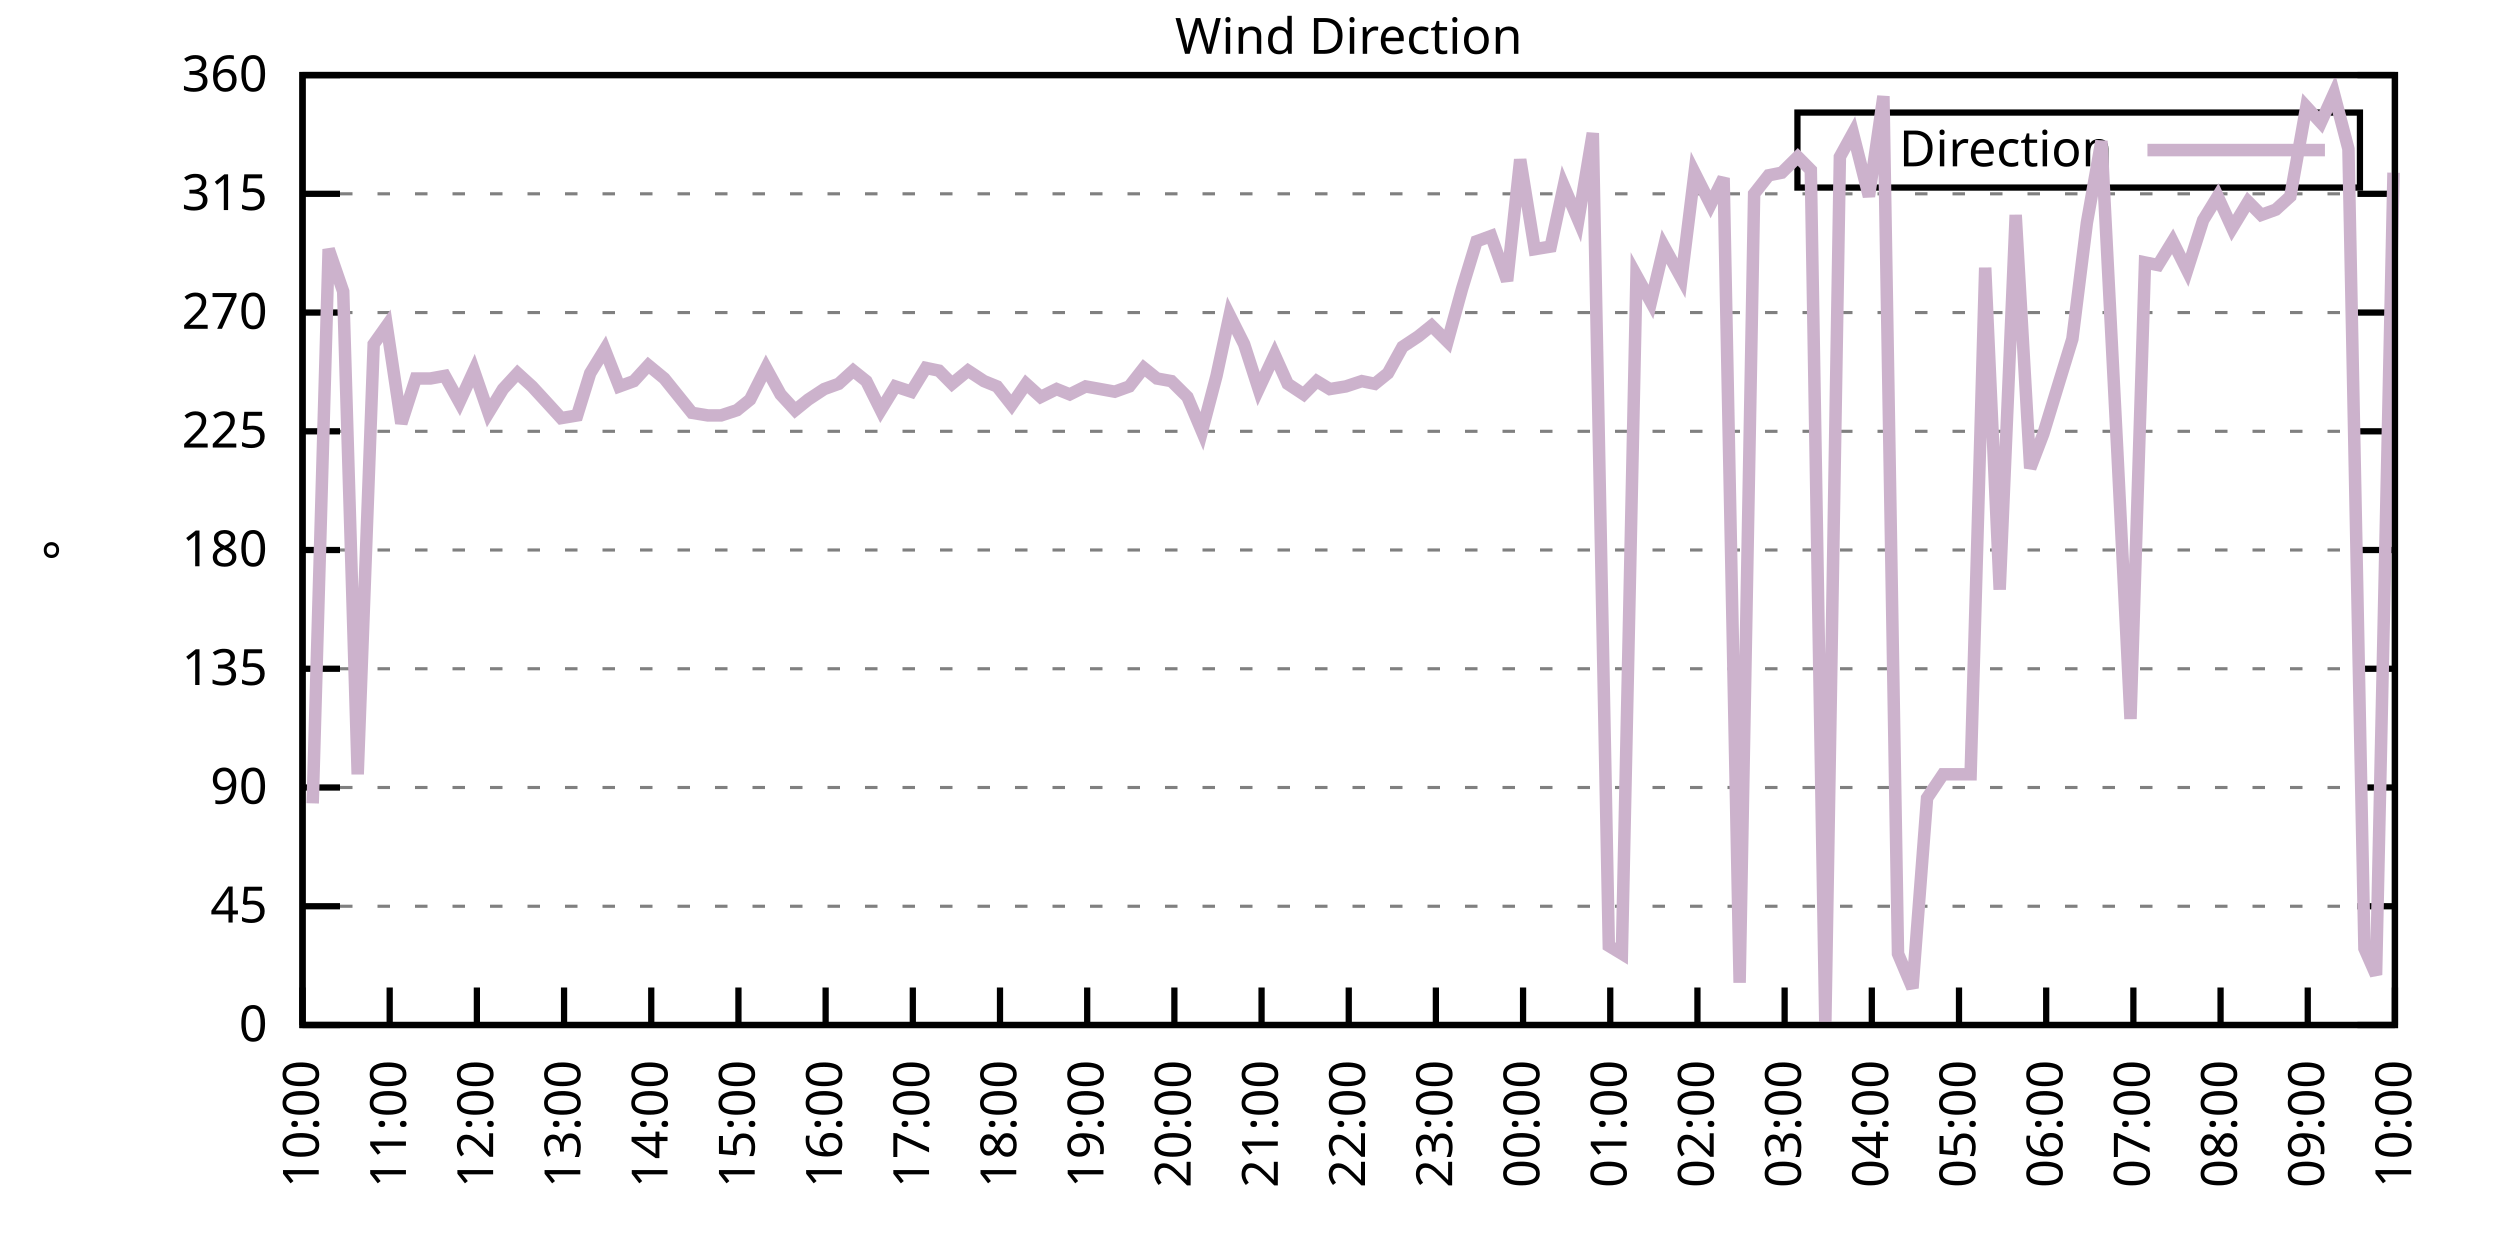
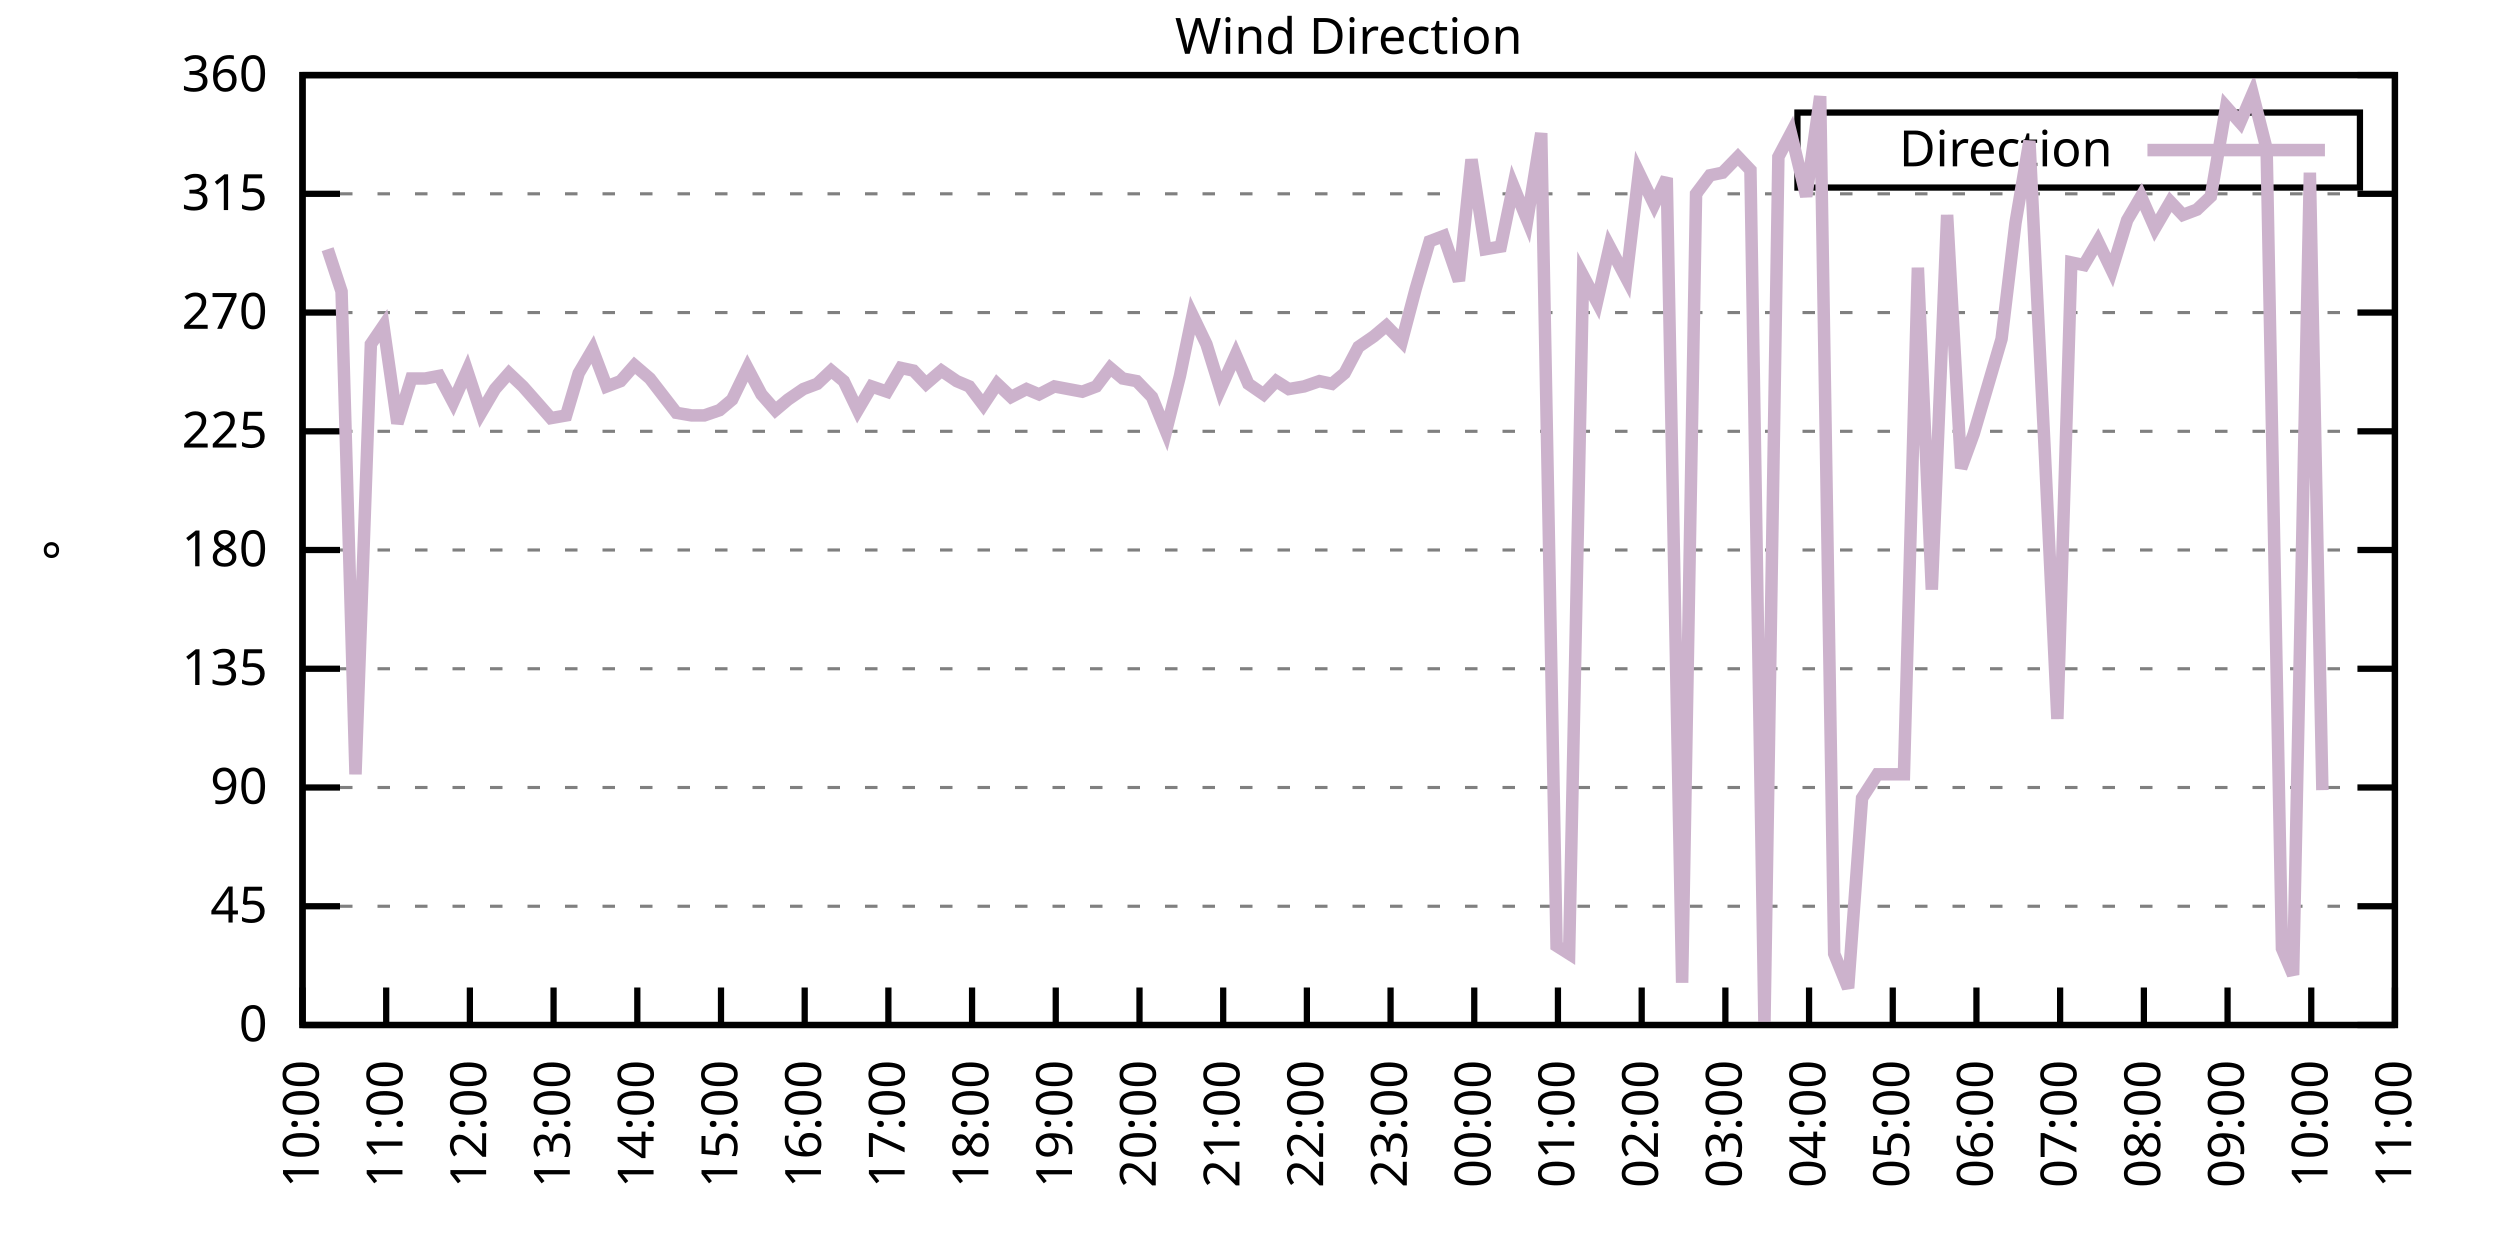
<svg xmlns="http://www.w3.org/2000/svg" xmlns:xlink="http://www.w3.org/1999/xlink" width="400" height="200" viewBox="0 0 400 200">
  <g id="gnuplot_canvas">
    <rect x="0" y="0" width="400" height="200" fill="none" />
    <defs>
      <circle id="gpDot" r="0.5" stroke-width="0.5" stroke="currentColor" />
      <path id="gpPt0" stroke-width="0.333" stroke="currentColor" d="M-1,0 h2 M0,-1 v2" />
      <path id="gpPt1" stroke-width="0.333" stroke="currentColor" d="M-1,-1 L1,1 M1,-1 L-1,1" />
      <path id="gpPt2" stroke-width="0.333" stroke="currentColor" d="M-1,0 L1,0 M0,-1 L0,1 M-1,-1 L1,1 M-1,1 L1,-1" />
      <rect id="gpPt3" stroke-width="0.333" stroke="currentColor" x="-1" y="-1" width="2" height="2" />
      <rect id="gpPt4" stroke-width="0.333" stroke="currentColor" fill="currentColor" x="-1" y="-1" width="2" height="2" />
      <circle id="gpPt5" stroke-width="0.333" stroke="currentColor" cx="0" cy="0" r="1" />
      <use xlink:href="#gpPt5" id="gpPt6" fill="currentColor" stroke="none" />
      <path id="gpPt7" stroke-width="0.333" stroke="currentColor" d="M0,-1.33 L-1.33,0.67 L1.33,0.67 z" />
      <use xlink:href="#gpPt7" id="gpPt8" fill="currentColor" stroke="none" />
      <use xlink:href="#gpPt7" id="gpPt9" stroke="currentColor" transform="rotate(180)" />
      <use xlink:href="#gpPt9" id="gpPt10" fill="currentColor" stroke="none" />
      <use xlink:href="#gpPt3" id="gpPt11" stroke="currentColor" transform="rotate(45)" />
      <use xlink:href="#gpPt11" id="gpPt12" fill="currentColor" stroke="none" />
      <path id="gpPt13" stroke-width="0.333" stroke="currentColor" d="M0,1.330 L1.265,0.411 L0.782,-1.067 L-0.782,-1.076 L-1.265,0.411 z" />
      <use xlink:href="#gpPt13" id="gpPt14" fill="currentColor" stroke="none" />
      <filter id="textbox" filterUnits="objectBoundingBox" x="0" y="0" height="1" width="1">
        <feFlood flood-color="white" flood-opacity="1" result="bgnd" />
        <feComposite in="SourceGraphic" in2="bgnd" operator="atop" />
      </filter>
      <filter id="greybox" filterUnits="objectBoundingBox" x="0" y="0" height="1" width="1">
        <feFlood flood-color="lightgrey" flood-opacity="1" result="grey" />
        <feComposite in="SourceGraphic" in2="grey" operator="atop" />
      </filter>
    </defs>
    <g fill="none" color="white" stroke="currentColor" stroke-width="1.00" stroke-linecap="butt" stroke-linejoin="miter">
</g>
    <g fill="none" color="black" stroke="currentColor" stroke-width="1.00" stroke-linecap="butt" stroke-linejoin="miter">
      <g stroke="none" shape-rendering="crispEdges">
        <polygon fill="rgb(255, 255, 255)" points="48.40,164.00 383.18,164.00 383.18,12.02 48.40,12.02 " />
      </g>
    </g>
    <g fill="none" color="black" stroke="currentColor" stroke-width="1.00" stroke-linecap="butt" stroke-linejoin="miter">
</g>
    <g fill="none" color="black" stroke="black" stroke-width="0.50" stroke-linecap="butt" stroke-linejoin="miter">
</g>
    <g fill="none" color="gray" stroke="currentColor" stroke-width="0.50" stroke-linecap="butt" stroke-linejoin="miter">
      <path stroke="gray" stroke-dasharray="2,4" class="gridline" d="M48.40,164.00 L383.19,164.00  " />
    </g>
    <g fill="none" color="gray" stroke="gray" stroke-width="1.00" stroke-linecap="butt" stroke-linejoin="miter">
</g>
    <g fill="none" color="black" stroke="currentColor" stroke-width="1.00" stroke-linecap="butt" stroke-linejoin="miter">
      <path stroke="black" d="M48.40,164.00 L54.40,164.00 M383.19,164.00 L377.19,164.00  " />
      <g transform="translate(42.80,166.60)" stroke="none" fill="black" font-family="Sans" font-size="8.00" text-anchor="end">
        <text>
          <tspan font-family="Sans"> 0</tspan>
        </text>
      </g>
    </g>
    <g fill="none" color="black" stroke="currentColor" stroke-width="1.00" stroke-linecap="butt" stroke-linejoin="miter">
</g>
    <g fill="none" color="black" stroke="black" stroke-width="0.50" stroke-linecap="butt" stroke-linejoin="miter">
</g>
    <g fill="none" color="gray" stroke="currentColor" stroke-width="0.50" stroke-linecap="butt" stroke-linejoin="miter">
      <path stroke="gray" stroke-dasharray="2,4" class="gridline" d="M48.40,145.00 L383.19,145.00  " />
    </g>
    <g fill="none" color="gray" stroke="gray" stroke-width="1.00" stroke-linecap="butt" stroke-linejoin="miter">
</g>
    <g fill="none" color="black" stroke="currentColor" stroke-width="1.00" stroke-linecap="butt" stroke-linejoin="miter">
      <path stroke="black" d="M48.40,145.00 L54.40,145.00 M383.19,145.00 L377.19,145.00  " />
      <g transform="translate(42.80,147.60)" stroke="none" fill="black" font-family="Sans" font-size="8.00" text-anchor="end">
        <text>
          <tspan font-family="Sans"> 45</tspan>
        </text>
      </g>
    </g>
    <g fill="none" color="black" stroke="currentColor" stroke-width="1.00" stroke-linecap="butt" stroke-linejoin="miter">
</g>
    <g fill="none" color="black" stroke="black" stroke-width="0.50" stroke-linecap="butt" stroke-linejoin="miter">
</g>
    <g fill="none" color="gray" stroke="currentColor" stroke-width="0.50" stroke-linecap="butt" stroke-linejoin="miter">
      <path stroke="gray" stroke-dasharray="2,4" class="gridline" d="M48.40,126.00 L383.19,126.00  " />
    </g>
    <g fill="none" color="gray" stroke="gray" stroke-width="1.00" stroke-linecap="butt" stroke-linejoin="miter">
</g>
    <g fill="none" color="black" stroke="currentColor" stroke-width="1.00" stroke-linecap="butt" stroke-linejoin="miter">
      <path stroke="black" d="M48.40,126.00 L54.40,126.00 M383.19,126.00 L377.19,126.00  " />
      <g transform="translate(42.80,128.60)" stroke="none" fill="black" font-family="Sans" font-size="8.00" text-anchor="end">
        <text>
          <tspan font-family="Sans"> 90</tspan>
        </text>
      </g>
    </g>
    <g fill="none" color="black" stroke="currentColor" stroke-width="1.00" stroke-linecap="butt" stroke-linejoin="miter">
</g>
    <g fill="none" color="black" stroke="black" stroke-width="0.50" stroke-linecap="butt" stroke-linejoin="miter">
</g>
    <g fill="none" color="gray" stroke="currentColor" stroke-width="0.50" stroke-linecap="butt" stroke-linejoin="miter">
      <path stroke="gray" stroke-dasharray="2,4" class="gridline" d="M48.40,107.00 L383.19,107.00  " />
    </g>
    <g fill="none" color="gray" stroke="gray" stroke-width="1.00" stroke-linecap="butt" stroke-linejoin="miter">
</g>
    <g fill="none" color="black" stroke="currentColor" stroke-width="1.00" stroke-linecap="butt" stroke-linejoin="miter">
      <path stroke="black" d="M48.40,107.00 L54.40,107.00 M383.19,107.00 L377.19,107.00  " />
      <g transform="translate(42.80,109.60)" stroke="none" fill="black" font-family="Sans" font-size="8.00" text-anchor="end">
        <text>
          <tspan font-family="Sans"> 135</tspan>
        </text>
      </g>
    </g>
    <g fill="none" color="black" stroke="currentColor" stroke-width="1.00" stroke-linecap="butt" stroke-linejoin="miter">
</g>
    <g fill="none" color="black" stroke="black" stroke-width="0.50" stroke-linecap="butt" stroke-linejoin="miter">
</g>
    <g fill="none" color="gray" stroke="currentColor" stroke-width="0.50" stroke-linecap="butt" stroke-linejoin="miter">
      <path stroke="gray" stroke-dasharray="2,4" class="gridline" d="M48.40,88.00 L383.19,88.00  " />
    </g>
    <g fill="none" color="gray" stroke="gray" stroke-width="1.00" stroke-linecap="butt" stroke-linejoin="miter">
</g>
    <g fill="none" color="black" stroke="currentColor" stroke-width="1.00" stroke-linecap="butt" stroke-linejoin="miter">
      <path stroke="black" d="M48.40,88.00 L54.40,88.00 M383.19,88.00 L377.19,88.00  " />
      <g transform="translate(42.80,90.60)" stroke="none" fill="black" font-family="Sans" font-size="8.00" text-anchor="end">
        <text>
          <tspan font-family="Sans"> 180</tspan>
        </text>
      </g>
    </g>
    <g fill="none" color="black" stroke="currentColor" stroke-width="1.00" stroke-linecap="butt" stroke-linejoin="miter">
</g>
    <g fill="none" color="black" stroke="black" stroke-width="0.50" stroke-linecap="butt" stroke-linejoin="miter">
</g>
    <g fill="none" color="gray" stroke="currentColor" stroke-width="0.50" stroke-linecap="butt" stroke-linejoin="miter">
      <path stroke="gray" stroke-dasharray="2,4" class="gridline" d="M48.40,69.01 L383.19,69.01  " />
    </g>
    <g fill="none" color="gray" stroke="gray" stroke-width="1.00" stroke-linecap="butt" stroke-linejoin="miter">
</g>
    <g fill="none" color="black" stroke="currentColor" stroke-width="1.00" stroke-linecap="butt" stroke-linejoin="miter">
      <path stroke="black" d="M48.40,69.01 L54.40,69.01 M383.19,69.01 L377.19,69.01  " />
      <g transform="translate(42.80,71.61)" stroke="none" fill="black" font-family="Sans" font-size="8.00" text-anchor="end">
        <text>
          <tspan font-family="Sans"> 225</tspan>
        </text>
      </g>
    </g>
    <g fill="none" color="black" stroke="currentColor" stroke-width="1.00" stroke-linecap="butt" stroke-linejoin="miter">
</g>
    <g fill="none" color="black" stroke="black" stroke-width="0.50" stroke-linecap="butt" stroke-linejoin="miter">
</g>
    <g fill="none" color="gray" stroke="currentColor" stroke-width="0.50" stroke-linecap="butt" stroke-linejoin="miter">
      <path stroke="gray" stroke-dasharray="2,4" class="gridline" d="M48.40,50.01 L383.19,50.01  " />
    </g>
    <g fill="none" color="gray" stroke="gray" stroke-width="1.00" stroke-linecap="butt" stroke-linejoin="miter">
</g>
    <g fill="none" color="black" stroke="currentColor" stroke-width="1.00" stroke-linecap="butt" stroke-linejoin="miter">
      <path stroke="black" d="M48.40,50.01 L54.40,50.01 M383.19,50.01 L377.19,50.01  " />
      <g transform="translate(42.80,52.61)" stroke="none" fill="black" font-family="Sans" font-size="8.00" text-anchor="end">
        <text>
          <tspan font-family="Sans"> 270</tspan>
        </text>
      </g>
    </g>
    <g fill="none" color="black" stroke="currentColor" stroke-width="1.00" stroke-linecap="butt" stroke-linejoin="miter">
</g>
    <g fill="none" color="black" stroke="black" stroke-width="0.50" stroke-linecap="butt" stroke-linejoin="miter">
</g>
    <g fill="none" color="gray" stroke="currentColor" stroke-width="0.50" stroke-linecap="butt" stroke-linejoin="miter">
      <path stroke="gray" stroke-dasharray="2,4" class="gridline" d="M48.40,31.01 L383.19,31.01  " />
    </g>
    <g fill="none" color="gray" stroke="gray" stroke-width="1.00" stroke-linecap="butt" stroke-linejoin="miter">
</g>
    <g fill="none" color="black" stroke="currentColor" stroke-width="1.00" stroke-linecap="butt" stroke-linejoin="miter">
      <path stroke="black" d="M48.40,31.01 L54.40,31.01 M383.19,31.01 L377.19,31.01  " />
      <g transform="translate(42.80,33.61)" stroke="none" fill="black" font-family="Sans" font-size="8.00" text-anchor="end">
        <text>
          <tspan font-family="Sans"> 315</tspan>
        </text>
      </g>
    </g>
    <g fill="none" color="black" stroke="currentColor" stroke-width="1.00" stroke-linecap="butt" stroke-linejoin="miter">
</g>
    <g fill="none" color="black" stroke="black" stroke-width="0.50" stroke-linecap="butt" stroke-linejoin="miter">
</g>
    <g fill="none" color="gray" stroke="currentColor" stroke-width="0.50" stroke-linecap="butt" stroke-linejoin="miter">
      <path stroke="gray" stroke-dasharray="2,4" class="gridline" d="M48.40,12.01 L383.19,12.01  " />
    </g>
    <g fill="none" color="gray" stroke="gray" stroke-width="1.00" stroke-linecap="butt" stroke-linejoin="miter">
</g>
    <g fill="none" color="black" stroke="currentColor" stroke-width="1.00" stroke-linecap="butt" stroke-linejoin="miter">
      <path stroke="black" d="M48.40,12.01 L54.40,12.01 M383.19,12.01 L377.19,12.01  " />
      <g transform="translate(42.80,14.61)" stroke="none" fill="black" font-family="Sans" font-size="8.00" text-anchor="end">
        <text>
          <tspan font-family="Sans"> 360</tspan>
        </text>
      </g>
    </g>
    <g fill="none" color="black" stroke="currentColor" stroke-width="1.00" stroke-linecap="butt" stroke-linejoin="miter">
      <path stroke="black" d="M48.40,164.00 L48.40,158.00  " />
      <g transform="translate(51.00,169.60) rotate(270.00)" stroke="none" fill="black" font-family="Sans" font-size="8.00" text-anchor="end">
        <text>
          <tspan font-family="Sans">10:00</tspan>
        </text>
      </g>
    </g>
    <g fill="none" color="black" stroke="currentColor" stroke-width="1.00" stroke-linecap="butt" stroke-linejoin="miter">
-       <path stroke="black" d="M62.35,164.00 L62.35,158.00  " />
-       <g transform="translate(64.95,169.60) rotate(270.00)" stroke="none" fill="black" font-family="Sans" font-size="8.00" text-anchor="end">
+       <path stroke="black" d="M61.79,164.00 L61.79,158.00  " />
+       <g transform="translate(64.39,169.60) rotate(270.00)" stroke="none" fill="black" font-family="Sans" font-size="8.00" text-anchor="end">
        <text>
          <tspan font-family="Sans">11:00</tspan>
        </text>
      </g>
    </g>
    <g fill="none" color="black" stroke="currentColor" stroke-width="1.00" stroke-linecap="butt" stroke-linejoin="miter">
-       <path stroke="black" d="M76.30,164.00 L76.30,158.00  " />
-       <g transform="translate(78.90,169.60) rotate(270.00)" stroke="none" fill="black" font-family="Sans" font-size="8.00" text-anchor="end">
+       <path stroke="black" d="M75.18,164.00 L75.18,158.00  " />
+       <g transform="translate(77.78,169.60) rotate(270.00)" stroke="none" fill="black" font-family="Sans" font-size="8.00" text-anchor="end">
        <text>
          <tspan font-family="Sans">12:00</tspan>
        </text>
      </g>
    </g>
    <g fill="none" color="black" stroke="currentColor" stroke-width="1.00" stroke-linecap="butt" stroke-linejoin="miter">
-       <path stroke="black" d="M90.25,164.00 L90.25,158.00  " />
-       <g transform="translate(92.85,169.60) rotate(270.00)" stroke="none" fill="black" font-family="Sans" font-size="8.00" text-anchor="end">
+       <path stroke="black" d="M88.57,164.00 L88.57,158.00  " />
+       <g transform="translate(91.17,169.60) rotate(270.00)" stroke="none" fill="black" font-family="Sans" font-size="8.00" text-anchor="end">
        <text>
          <tspan font-family="Sans">13:00</tspan>
        </text>
      </g>
    </g>
    <g fill="none" color="black" stroke="currentColor" stroke-width="1.00" stroke-linecap="butt" stroke-linejoin="miter">
-       <path stroke="black" d="M104.20,164.00 L104.20,158.00  " />
-       <g transform="translate(106.80,169.60) rotate(270.00)" stroke="none" fill="black" font-family="Sans" font-size="8.00" text-anchor="end">
+       <path stroke="black" d="M101.97,164.00 L101.97,158.00  " />
+       <g transform="translate(104.57,169.60) rotate(270.00)" stroke="none" fill="black" font-family="Sans" font-size="8.00" text-anchor="end">
        <text>
          <tspan font-family="Sans">14:00</tspan>
        </text>
      </g>
    </g>
    <g fill="none" color="black" stroke="currentColor" stroke-width="1.00" stroke-linecap="butt" stroke-linejoin="miter">
-       <path stroke="black" d="M118.15,164.00 L118.15,158.00  " />
-       <g transform="translate(120.75,169.60) rotate(270.00)" stroke="none" fill="black" font-family="Sans" font-size="8.00" text-anchor="end">
+       <path stroke="black" d="M115.36,164.00 L115.36,158.00  " />
+       <g transform="translate(117.96,169.60) rotate(270.00)" stroke="none" fill="black" font-family="Sans" font-size="8.00" text-anchor="end">
        <text>
          <tspan font-family="Sans">15:00</tspan>
        </text>
      </g>
    </g>
    <g fill="none" color="black" stroke="currentColor" stroke-width="1.00" stroke-linecap="butt" stroke-linejoin="miter">
-       <path stroke="black" d="M132.10,164.00 L132.10,158.00  " />
-       <g transform="translate(134.70,169.60) rotate(270.00)" stroke="none" fill="black" font-family="Sans" font-size="8.00" text-anchor="end">
+       <path stroke="black" d="M128.75,164.00 L128.75,158.00  " />
+       <g transform="translate(131.35,169.60) rotate(270.00)" stroke="none" fill="black" font-family="Sans" font-size="8.00" text-anchor="end">
        <text>
          <tspan font-family="Sans">16:00</tspan>
        </text>
      </g>
    </g>
    <g fill="none" color="black" stroke="currentColor" stroke-width="1.00" stroke-linecap="butt" stroke-linejoin="miter">
-       <path stroke="black" d="M146.05,164.00 L146.05,158.00  " />
-       <g transform="translate(148.65,169.60) rotate(270.00)" stroke="none" fill="black" font-family="Sans" font-size="8.00" text-anchor="end">
+       <path stroke="black" d="M142.14,164.00 L142.14,158.00  " />
+       <g transform="translate(144.74,169.60) rotate(270.00)" stroke="none" fill="black" font-family="Sans" font-size="8.00" text-anchor="end">
        <text>
          <tspan font-family="Sans">17:00</tspan>
        </text>
      </g>
    </g>
    <g fill="none" color="black" stroke="currentColor" stroke-width="1.00" stroke-linecap="butt" stroke-linejoin="miter">
-       <path stroke="black" d="M160.00,164.00 L160.00,158.00  " />
-       <g transform="translate(162.60,169.60) rotate(270.00)" stroke="none" fill="black" font-family="Sans" font-size="8.00" text-anchor="end">
+       <path stroke="black" d="M155.53,164.00 L155.53,158.00  " />
+       <g transform="translate(158.13,169.60) rotate(270.00)" stroke="none" fill="black" font-family="Sans" font-size="8.00" text-anchor="end">
        <text>
          <tspan font-family="Sans">18:00</tspan>
        </text>
      </g>
    </g>
    <g fill="none" color="black" stroke="currentColor" stroke-width="1.00" stroke-linecap="butt" stroke-linejoin="miter">
-       <path stroke="black" d="M173.95,164.00 L173.95,158.00  " />
-       <g transform="translate(176.55,169.60) rotate(270.00)" stroke="none" fill="black" font-family="Sans" font-size="8.00" text-anchor="end">
+       <path stroke="black" d="M168.92,164.00 L168.92,158.00  " />
+       <g transform="translate(171.52,169.60) rotate(270.00)" stroke="none" fill="black" font-family="Sans" font-size="8.00" text-anchor="end">
        <text>
          <tspan font-family="Sans">19:00</tspan>
        </text>
      </g>
    </g>
    <g fill="none" color="black" stroke="currentColor" stroke-width="1.00" stroke-linecap="butt" stroke-linejoin="miter">
-       <path stroke="black" d="M187.90,164.00 L187.90,158.00  " />
-       <g transform="translate(190.50,169.60) rotate(270.00)" stroke="none" fill="black" font-family="Sans" font-size="8.00" text-anchor="end">
+       <path stroke="black" d="M182.32,164.00 L182.32,158.00  " />
+       <g transform="translate(184.92,169.60) rotate(270.00)" stroke="none" fill="black" font-family="Sans" font-size="8.00" text-anchor="end">
        <text>
          <tspan font-family="Sans">20:00</tspan>
        </text>
      </g>
    </g>
    <g fill="none" color="black" stroke="currentColor" stroke-width="1.00" stroke-linecap="butt" stroke-linejoin="miter">
-       <path stroke="black" d="M201.85,164.00 L201.85,158.00  " />
-       <g transform="translate(204.45,169.60) rotate(270.00)" stroke="none" fill="black" font-family="Sans" font-size="8.00" text-anchor="end">
+       <path stroke="black" d="M195.71,164.00 L195.71,158.00  " />
+       <g transform="translate(198.31,169.60) rotate(270.00)" stroke="none" fill="black" font-family="Sans" font-size="8.00" text-anchor="end">
        <text>
          <tspan font-family="Sans">21:00</tspan>
        </text>
      </g>
    </g>
    <g fill="none" color="black" stroke="currentColor" stroke-width="1.00" stroke-linecap="butt" stroke-linejoin="miter">
-       <path stroke="black" d="M215.80,164.00 L215.80,158.00  " />
-       <g transform="translate(218.40,169.60) rotate(270.00)" stroke="none" fill="black" font-family="Sans" font-size="8.00" text-anchor="end">
+       <path stroke="black" d="M209.10,164.00 L209.10,158.00  " />
+       <g transform="translate(211.70,169.60) rotate(270.00)" stroke="none" fill="black" font-family="Sans" font-size="8.00" text-anchor="end">
        <text>
          <tspan font-family="Sans">22:00</tspan>
        </text>
      </g>
    </g>
    <g fill="none" color="black" stroke="currentColor" stroke-width="1.00" stroke-linecap="butt" stroke-linejoin="miter">
-       <path stroke="black" d="M229.74,164.00 L229.74,158.00  " />
-       <g transform="translate(232.34,169.60) rotate(270.00)" stroke="none" fill="black" font-family="Sans" font-size="8.00" text-anchor="end">
+       <path stroke="black" d="M222.49,164.00 L222.49,158.00  " />
+       <g transform="translate(225.09,169.60) rotate(270.00)" stroke="none" fill="black" font-family="Sans" font-size="8.00" text-anchor="end">
        <text>
          <tspan font-family="Sans">23:00</tspan>
        </text>
      </g>
    </g>
    <g fill="none" color="black" stroke="currentColor" stroke-width="1.00" stroke-linecap="butt" stroke-linejoin="miter">
-       <path stroke="black" d="M243.69,164.00 L243.69,158.00  " />
-       <g transform="translate(246.29,169.60) rotate(270.00)" stroke="none" fill="black" font-family="Sans" font-size="8.00" text-anchor="end">
+       <path stroke="black" d="M235.88,164.00 L235.88,158.00  " />
+       <g transform="translate(238.48,169.60) rotate(270.00)" stroke="none" fill="black" font-family="Sans" font-size="8.00" text-anchor="end">
        <text>
          <tspan font-family="Sans">00:00</tspan>
        </text>
      </g>
    </g>
    <g fill="none" color="black" stroke="currentColor" stroke-width="1.00" stroke-linecap="butt" stroke-linejoin="miter">
-       <path stroke="black" d="M257.64,164.00 L257.64,158.00  " />
-       <g transform="translate(260.24,169.60) rotate(270.00)" stroke="none" fill="black" font-family="Sans" font-size="8.00" text-anchor="end">
+       <path stroke="black" d="M249.27,164.00 L249.27,158.00  " />
+       <g transform="translate(251.87,169.60) rotate(270.00)" stroke="none" fill="black" font-family="Sans" font-size="8.00" text-anchor="end">
        <text>
          <tspan font-family="Sans">01:00</tspan>
        </text>
      </g>
    </g>
    <g fill="none" color="black" stroke="currentColor" stroke-width="1.00" stroke-linecap="butt" stroke-linejoin="miter">
-       <path stroke="black" d="M271.59,164.00 L271.59,158.00  " />
-       <g transform="translate(274.19,169.60) rotate(270.00)" stroke="none" fill="black" font-family="Sans" font-size="8.00" text-anchor="end">
+       <path stroke="black" d="M262.67,164.00 L262.67,158.00  " />
+       <g transform="translate(265.27,169.60) rotate(270.00)" stroke="none" fill="black" font-family="Sans" font-size="8.00" text-anchor="end">
        <text>
          <tspan font-family="Sans">02:00</tspan>
        </text>
      </g>
    </g>
    <g fill="none" color="black" stroke="currentColor" stroke-width="1.00" stroke-linecap="butt" stroke-linejoin="miter">
-       <path stroke="black" d="M285.54,164.00 L285.54,158.00  " />
-       <g transform="translate(288.14,169.60) rotate(270.00)" stroke="none" fill="black" font-family="Sans" font-size="8.00" text-anchor="end">
+       <path stroke="black" d="M276.06,164.00 L276.06,158.00  " />
+       <g transform="translate(278.66,169.60) rotate(270.00)" stroke="none" fill="black" font-family="Sans" font-size="8.00" text-anchor="end">
        <text>
          <tspan font-family="Sans">03:00</tspan>
        </text>
      </g>
    </g>
    <g fill="none" color="black" stroke="currentColor" stroke-width="1.00" stroke-linecap="butt" stroke-linejoin="miter">
-       <path stroke="black" d="M299.49,164.00 L299.49,158.00  " />
-       <g transform="translate(302.09,169.60) rotate(270.00)" stroke="none" fill="black" font-family="Sans" font-size="8.00" text-anchor="end">
+       <path stroke="black" d="M289.45,164.00 L289.45,158.00  " />
+       <g transform="translate(292.05,169.60) rotate(270.00)" stroke="none" fill="black" font-family="Sans" font-size="8.00" text-anchor="end">
        <text>
          <tspan font-family="Sans">04:00</tspan>
        </text>
      </g>
    </g>
    <g fill="none" color="black" stroke="currentColor" stroke-width="1.00" stroke-linecap="butt" stroke-linejoin="miter">
-       <path stroke="black" d="M313.44,164.00 L313.44,158.00  " />
-       <g transform="translate(316.04,169.60) rotate(270.00)" stroke="none" fill="black" font-family="Sans" font-size="8.00" text-anchor="end">
+       <path stroke="black" d="M302.84,164.00 L302.84,158.00  " />
+       <g transform="translate(305.44,169.60) rotate(270.00)" stroke="none" fill="black" font-family="Sans" font-size="8.00" text-anchor="end">
        <text>
          <tspan font-family="Sans">05:00</tspan>
        </text>
      </g>
    </g>
    <g fill="none" color="black" stroke="currentColor" stroke-width="1.00" stroke-linecap="butt" stroke-linejoin="miter">
-       <path stroke="black" d="M327.39,164.00 L327.39,158.00  " />
-       <g transform="translate(329.99,169.60) rotate(270.00)" stroke="none" fill="black" font-family="Sans" font-size="8.00" text-anchor="end">
+       <path stroke="black" d="M316.23,164.00 L316.23,158.00  " />
+       <g transform="translate(318.83,169.60) rotate(270.00)" stroke="none" fill="black" font-family="Sans" font-size="8.00" text-anchor="end">
        <text>
          <tspan font-family="Sans">06:00</tspan>
        </text>
      </g>
    </g>
    <g fill="none" color="black" stroke="currentColor" stroke-width="1.00" stroke-linecap="butt" stroke-linejoin="miter">
-       <path stroke="black" d="M341.34,164.00 L341.34,158.00  " />
-       <g transform="translate(343.94,169.60) rotate(270.00)" stroke="none" fill="black" font-family="Sans" font-size="8.00" text-anchor="end">
+       <path stroke="black" d="M329.62,164.00 L329.62,158.00  " />
+       <g transform="translate(332.22,169.60) rotate(270.00)" stroke="none" fill="black" font-family="Sans" font-size="8.00" text-anchor="end">
        <text>
          <tspan font-family="Sans">07:00</tspan>
        </text>
      </g>
    </g>
    <g fill="none" color="black" stroke="currentColor" stroke-width="1.00" stroke-linecap="butt" stroke-linejoin="miter">
-       <path stroke="black" d="M355.29,164.00 L355.29,158.00  " />
-       <g transform="translate(357.89,169.60) rotate(270.00)" stroke="none" fill="black" font-family="Sans" font-size="8.00" text-anchor="end">
+       <path stroke="black" d="M343.02,164.00 L343.02,158.00  " />
+       <g transform="translate(345.62,169.60) rotate(270.00)" stroke="none" fill="black" font-family="Sans" font-size="8.00" text-anchor="end">
        <text>
          <tspan font-family="Sans">08:00</tspan>
        </text>
      </g>
    </g>
    <g fill="none" color="black" stroke="currentColor" stroke-width="1.00" stroke-linecap="butt" stroke-linejoin="miter">
-       <path stroke="black" d="M369.24,164.00 L369.24,158.00  " />
-       <g transform="translate(371.84,169.60) rotate(270.00)" stroke="none" fill="black" font-family="Sans" font-size="8.00" text-anchor="end">
+       <path stroke="black" d="M356.41,164.00 L356.41,158.00  " />
+       <g transform="translate(359.01,169.60) rotate(270.00)" stroke="none" fill="black" font-family="Sans" font-size="8.00" text-anchor="end">
        <text>
          <tspan font-family="Sans">09:00</tspan>
+         </text>
+       </g>
+     </g>
+     <g fill="none" color="black" stroke="currentColor" stroke-width="1.00" stroke-linecap="butt" stroke-linejoin="miter">
+       <path stroke="black" d="M369.80,164.00 L369.80,158.00  " />
+       <g transform="translate(372.40,169.60) rotate(270.00)" stroke="none" fill="black" font-family="Sans" font-size="8.00" text-anchor="end">
+         <text>
+           <tspan font-family="Sans">10:00</tspan>
        </text>
      </g>
    </g>
    <g fill="none" color="black" stroke="currentColor" stroke-width="1.00" stroke-linecap="butt" stroke-linejoin="miter">
      <path stroke="black" d="M383.19,164.00 L383.19,158.00  " />
      <g transform="translate(385.79,169.60) rotate(270.00)" stroke="none" fill="black" font-family="Sans" font-size="8.00" text-anchor="end">
        <text>
-           <tspan font-family="Sans">10:00</tspan>
+           <tspan font-family="Sans">11:00</tspan>
        </text>
      </g>
    </g>
    <g fill="none" color="black" stroke="currentColor" stroke-width="1.00" stroke-linecap="butt" stroke-linejoin="miter">
</g>
    <g fill="none" color="black" stroke="currentColor" stroke-width="1.00" stroke-linecap="butt" stroke-linejoin="miter">
      <path stroke="black" d="M48.40,12.01 L48.40,164.00 L383.19,164.00 L383.19,12.01 L48.40,12.01 Z  " />
    </g>
    <g fill="none" color="black" stroke="currentColor" stroke-width="1.00" stroke-linecap="butt" stroke-linejoin="miter">
</g>
    <g fill="none" color="black" stroke="currentColor" stroke-width="1.00" stroke-linecap="butt" stroke-linejoin="miter">
      <path stroke="black" d="M287.59,30.01 L287.59,18.01 L377.59,18.01 L377.59,30.01 L287.59,30.01 Z  " />
    </g>
    <g id="Wind_direction_plot_1">
      <g fill="none" color="white" stroke="black" stroke-width="2.00" stroke-linecap="butt" stroke-linejoin="miter">
</g>
      <g fill="none" color="black" stroke="currentColor" stroke-width="2.00" stroke-linecap="butt" stroke-linejoin="miter">
        <g transform="translate(337.99,26.61)" stroke="none" fill="black" font-family="Sans" font-size="8.00" text-anchor="end">
          <text>
            <tspan font-family="Sans">Direction</tspan>
          </text>
        </g>
      </g>
      <g fill="none" color="black" stroke="currentColor" stroke-width="2.00" stroke-linecap="butt" stroke-linejoin="miter">
-         <path stroke="rgb(204, 178, 204)" d="M343.59,24.01 L371.99,24.01 M50.03,128.54 L52.58,39.87 L54.91,46.63 L57.23,123.89 L59.79,55.07 L61.88,52.12   L64.21,67.74 L66.53,60.56 L68.86,60.56 L71.18,60.14 L73.51,64.36 L75.83,59.30 L78.16,66.05 L80.48,62.25   L82.81,59.72 L85.13,61.83 L87.46,64.36 L89.78,66.90 L92.34,66.47 L94.43,59.72 L96.76,55.92 L99.08,61.83   L101.41,60.98 L103.73,58.45 L106.29,60.56 L110.71,66.05 L113.27,66.47 L115.36,66.47 L117.92,65.63 L120.01,63.94   L122.57,58.87 L124.89,63.10 L127.22,65.63 L129.31,63.94 L131.87,62.25 L134.19,61.41 L136.51,59.30 L138.61,60.98   L140.93,65.63 L143.26,61.83 L145.81,62.67 L148.14,58.87 L150.23,59.30 L152.32,61.41 L154.88,59.30 L157.44,60.98   L159.53,61.83 L161.86,64.78 L164.18,61.41 L166.51,63.52 L169.06,62.25 L171.16,63.10 L173.71,61.83 L176.04,62.25   L178.36,62.67 L180.69,61.83 L183.01,58.87 L185.11,60.56 L187.43,60.98 L189.99,63.52 L192.31,69.01 L194.64,60.14   L196.73,50.43 L199.06,55.07 L201.38,62.25 L203.94,56.76 L206.03,61.41 L208.59,63.10 L210.68,60.98 L212.77,62.25   L215.33,61.83 L217.89,60.98 L219.98,61.41 L222.07,59.72 L224.40,55.50 L226.95,53.81 L229.05,52.12 L231.60,54.65   L233.93,46.21 L236.25,38.61 L238.58,37.76 L241.14,44.94 L243.23,25.52 L245.55,39.87 L248.11,39.45 L250.20,29.74   L252.53,35.23 L254.85,21.30 L257.41,151.33 L259.50,152.60 L261.83,44.10 L264.15,48.32 L266.25,39.45 L269.04,44.52   L271.13,27.63 L273.69,32.70 L275.78,28.48 L278.34,157.24 L280.66,31.01 L282.99,28.05 L285.08,27.63 L287.64,25.10   L289.73,27.21 L292.05,164.00 L294.38,25.10 L296.47,21.30 L299.03,31.43 L301.35,15.39 L303.68,152.60 L306.00,158.09   L308.33,127.69 L310.88,123.89 L312.74,123.89 L315.30,123.89 L317.63,42.83 L319.95,94.34 L322.51,34.39 L324.83,74.92   L326.93,69.43 L329.25,61.83 L331.58,54.23 L333.90,35.65 L336.23,22.56 L338.78,72.38 L340.88,115.03 L343.20,41.99   L345.29,42.41 L347.62,38.61 L349.94,43.25 L352.50,35.23 L354.83,31.43 L357.15,36.50 L359.71,32.28 L361.80,34.39   L364.13,33.54 L366.45,31.43 L369.01,17.08 L371.33,19.61 L373.43,14.97 L375.75,23.83 L378.31,151.76 L380.17,155.98   L382.96,27.63  " />
+         <path stroke="rgb(204, 178, 204)" d="M343.59,24.01 L371.99,24.01 M52.42,39.87 L54.65,46.63 L56.88,123.89 L59.34,55.07 L61.35,52.12 L63.58,67.74   L65.81,60.56 L68.04,60.56 L70.27,60.14 L72.50,64.36 L74.74,59.30 L76.97,66.05 L79.20,62.25 L81.43,59.72   L83.66,61.83 L85.90,64.36 L88.13,66.90 L90.58,66.47 L92.59,59.72 L94.82,55.92 L97.06,61.83 L99.29,60.98   L101.52,58.45 L103.98,60.56 L108.22,66.05 L110.67,66.47 L112.68,66.47 L115.13,65.63 L117.14,63.94 L119.60,58.87   L121.83,63.10 L124.06,65.63 L126.07,63.94 L128.53,62.25 L130.76,61.41 L132.99,59.30 L135.00,60.98 L137.23,65.63   L139.46,61.83 L141.92,62.67 L144.15,58.87 L146.16,59.30 L148.17,61.41 L150.62,59.30 L153.08,60.98 L155.09,61.83   L157.32,64.78 L159.55,61.41 L161.78,63.52 L164.24,62.25 L166.25,63.10 L168.70,61.83 L170.93,62.25 L173.17,62.67   L175.40,61.83 L177.63,58.87 L179.64,60.56 L181.87,60.98 L184.32,63.52 L186.56,69.01 L188.79,60.14 L190.80,50.43   L193.03,55.07 L195.26,62.25 L197.72,56.76 L199.73,61.41 L202.18,63.10 L204.19,60.98 L206.20,62.25 L208.65,61.83   L211.11,60.98 L213.12,61.41 L215.13,59.72 L217.36,55.50 L219.81,53.81 L221.82,52.12 L224.28,54.65 L226.51,46.21   L228.74,38.61 L230.97,37.76 L233.43,44.94 L235.44,25.52 L237.67,39.87 L240.12,39.45 L242.13,29.74 L244.36,35.23   L246.60,21.30 L249.05,151.33 L251.06,152.60 L253.29,44.10 L255.52,48.32 L257.53,39.45 L260.21,44.52 L262.22,27.63   L264.67,32.70 L266.68,28.48 L269.14,157.24 L271.37,31.01 L273.60,28.05 L275.61,27.63 L278.07,25.10 L280.07,27.21   L282.31,164.00 L284.54,25.10 L286.55,21.30 L289.00,31.43 L291.23,15.39 L293.47,152.60 L295.70,158.09 L297.93,127.69   L300.39,123.89 L302.17,123.89 L304.63,123.89 L306.86,42.83 L309.09,94.34 L311.54,34.39 L313.78,74.92 L315.79,69.43   L318.02,61.83 L320.25,54.23 L322.48,35.65 L324.71,22.56 L327.17,72.38 L329.18,115.03 L331.41,41.99 L333.42,42.41   L335.65,38.61 L337.88,43.25 L340.34,35.23 L342.57,31.43 L344.80,36.50 L347.26,32.28 L349.26,34.39 L351.50,33.54   L353.73,31.43 L356.18,17.08 L358.42,19.61 L360.42,14.97 L362.66,23.83 L365.11,151.76 L366.90,155.98 L369.58,27.63   L371.58,126.42  " />
      </g>
    </g>
    <g fill="none" color="black" stroke="currentColor" stroke-width="2.00" stroke-linecap="butt" stroke-linejoin="miter">
</g>
    <g fill="none" color="black" stroke="black" stroke-width="1.00" stroke-linecap="butt" stroke-linejoin="miter">
</g>
    <g fill="none" color="black" stroke="currentColor" stroke-width="1.00" stroke-linecap="butt" stroke-linejoin="miter">
      <path stroke="black" d="M48.40,12.01 L48.40,164.00 L383.19,164.00 L383.19,12.01 L48.40,12.01 Z  " />
      <g transform="translate(12.80,88.01) rotate(270.00)" stroke="none" fill="black" font-family="Sans" font-size="8.00" text-anchor="middle">
        <text>
          <tspan font-family="Sans">°</tspan>
        </text>
      </g>
    </g>
    <g fill="none" color="black" stroke="currentColor" stroke-width="1.00" stroke-linecap="butt" stroke-linejoin="miter">
</g>
    <g fill="none" color="black" stroke="currentColor" stroke-width="1.00" stroke-linecap="butt" stroke-linejoin="miter">
      <g transform="translate(215.79,8.61)" stroke="none" fill="black" font-family="Sans" font-size="8.00" text-anchor="middle">
        <text>
          <tspan font-family="Sans">Wind Direction</tspan>
        </text>
      </g>
    </g>
    <g fill="none" color="black" stroke="currentColor" stroke-width="1.00" stroke-linecap="butt" stroke-linejoin="miter">
</g>
  </g>
</svg>
